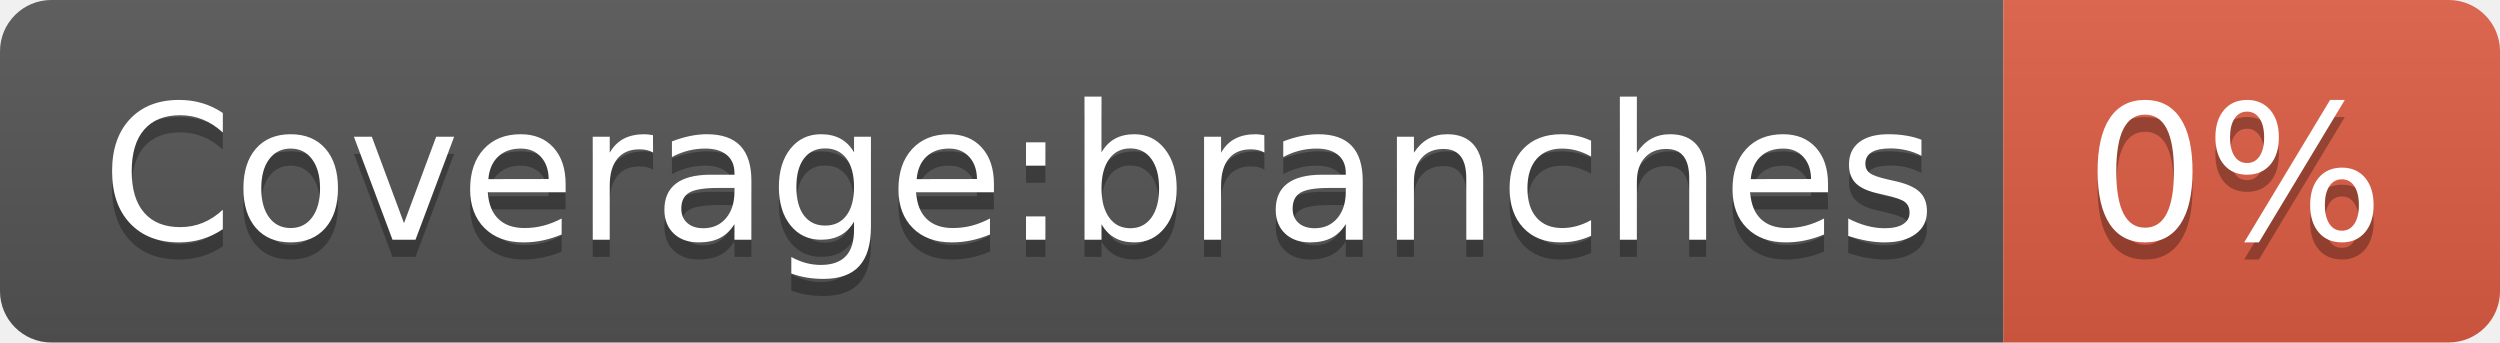
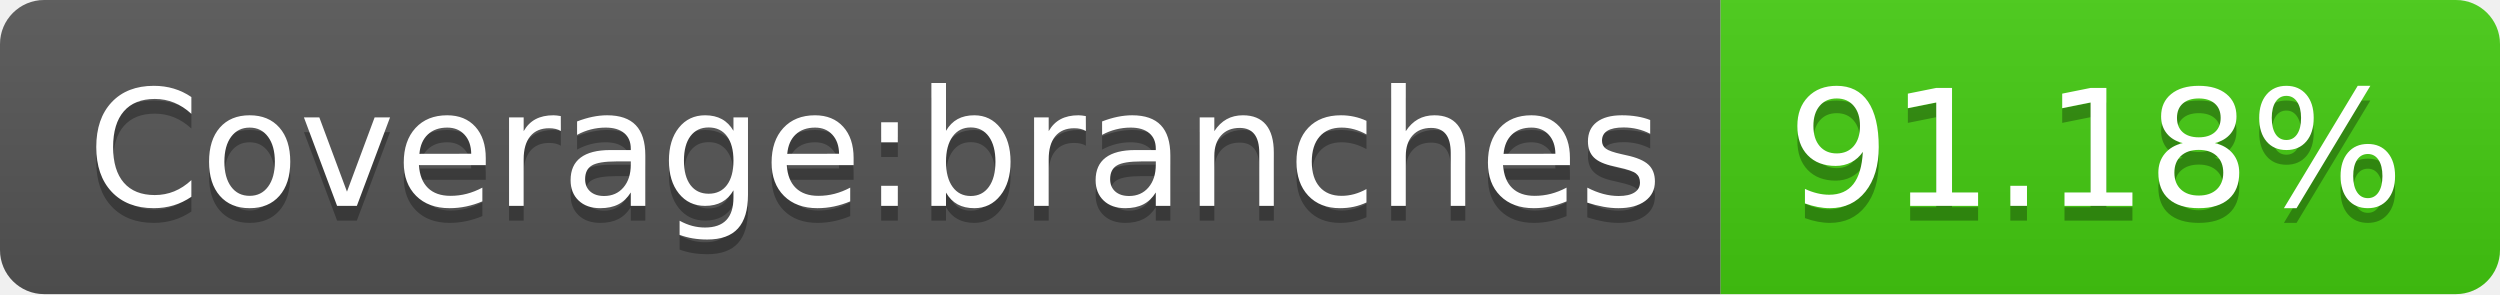
- <svg xmlns="http://www.w3.org/2000/svg" width="146" height="20" role="img" aria-label="Coverage:branches: 0%">
+ <svg xmlns="http://www.w3.org/2000/svg" width="170" height="20" role="img" aria-label="Coverage:branches: 91.18%">
  <linearGradient id="s" x2="0" y2="100%">
    <stop offset="0" stop-color="#bbb" stop-opacity=".1" />
    <stop offset="1" stop-opacity=".1" />
  </linearGradient>
  <clipPath id="r">
-     <rect width="146" height="20" rx="3" fill="#fff" />
+     <rect width="170" height="20" rx="3" fill="#fff" />
  </clipPath>
  <g clip-path="url(#r)">
    <rect width="117" height="20" fill="#555" />
-     <rect x="117" width="29" height="20" fill="#e05d44" />
-     <rect width="146" height="20" fill="url(#s)" />
+     <rect x="117" width="53" height="20" fill="#4c1" />
+     <rect width="170" height="20" fill="url(#s)" />
  </g>
  <g fill="#fff" text-anchor="middle" font-family="Verdana,Geneva,DejaVu Sans,sans-serif" text-rendering="geometricPrecision" font-size="110">
    <text aria-hidden="true" x="595" y="150" fill="#010101" fill-opacity=".3" transform="scale(.1)" textLength="1070">Coverage:branches</text>
    <text x="595" y="140" transform="scale(.1)" fill="#fff" textLength="1070">Coverage:branches</text>
-     <text aria-hidden="true" x="1305" y="150" fill="#010101" fill-opacity=".3" transform="scale(.1)" textLength="190">0%</text>
-     <text x="1305" y="140" transform="scale(.1)" fill="#fff" textLength="190">0%</text>
+     <text aria-hidden="true" x="1425" y="150" fill="#010101" fill-opacity=".3" transform="scale(.1)" textLength="430">91.18%</text>
+     <text x="1425" y="140" transform="scale(.1)" fill="#fff" textLength="430">91.18%</text>
  </g>
</svg>
